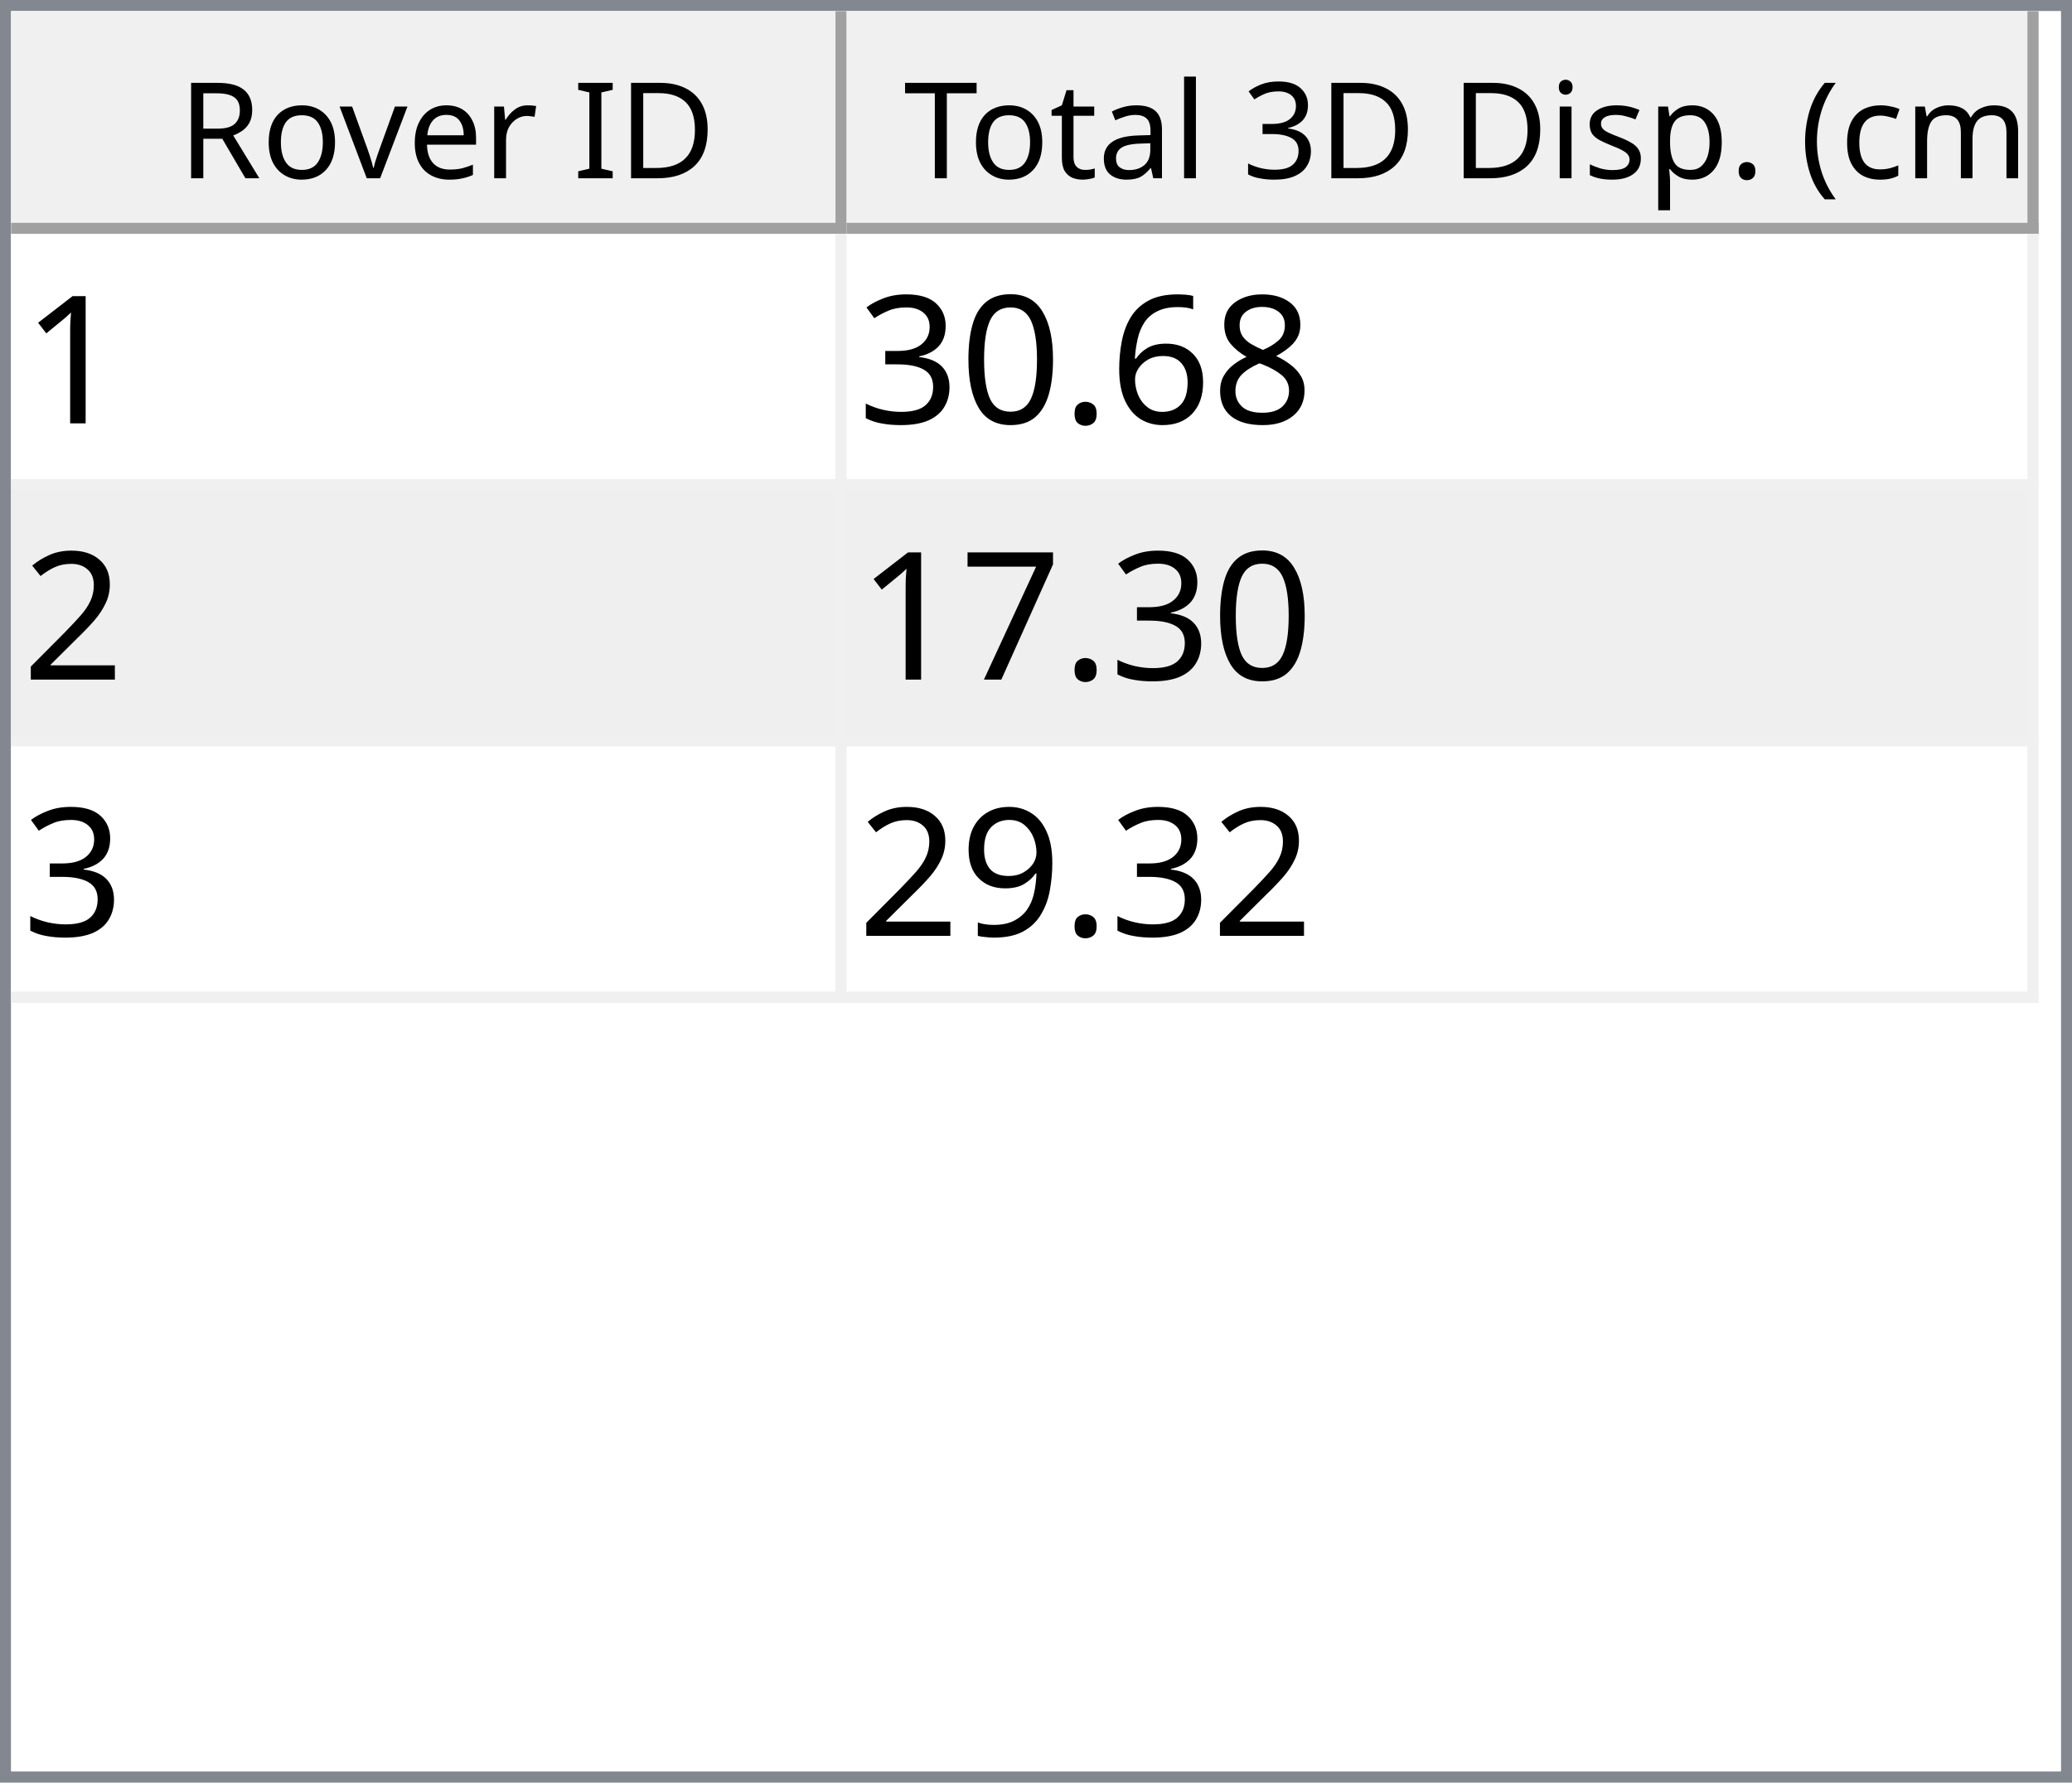
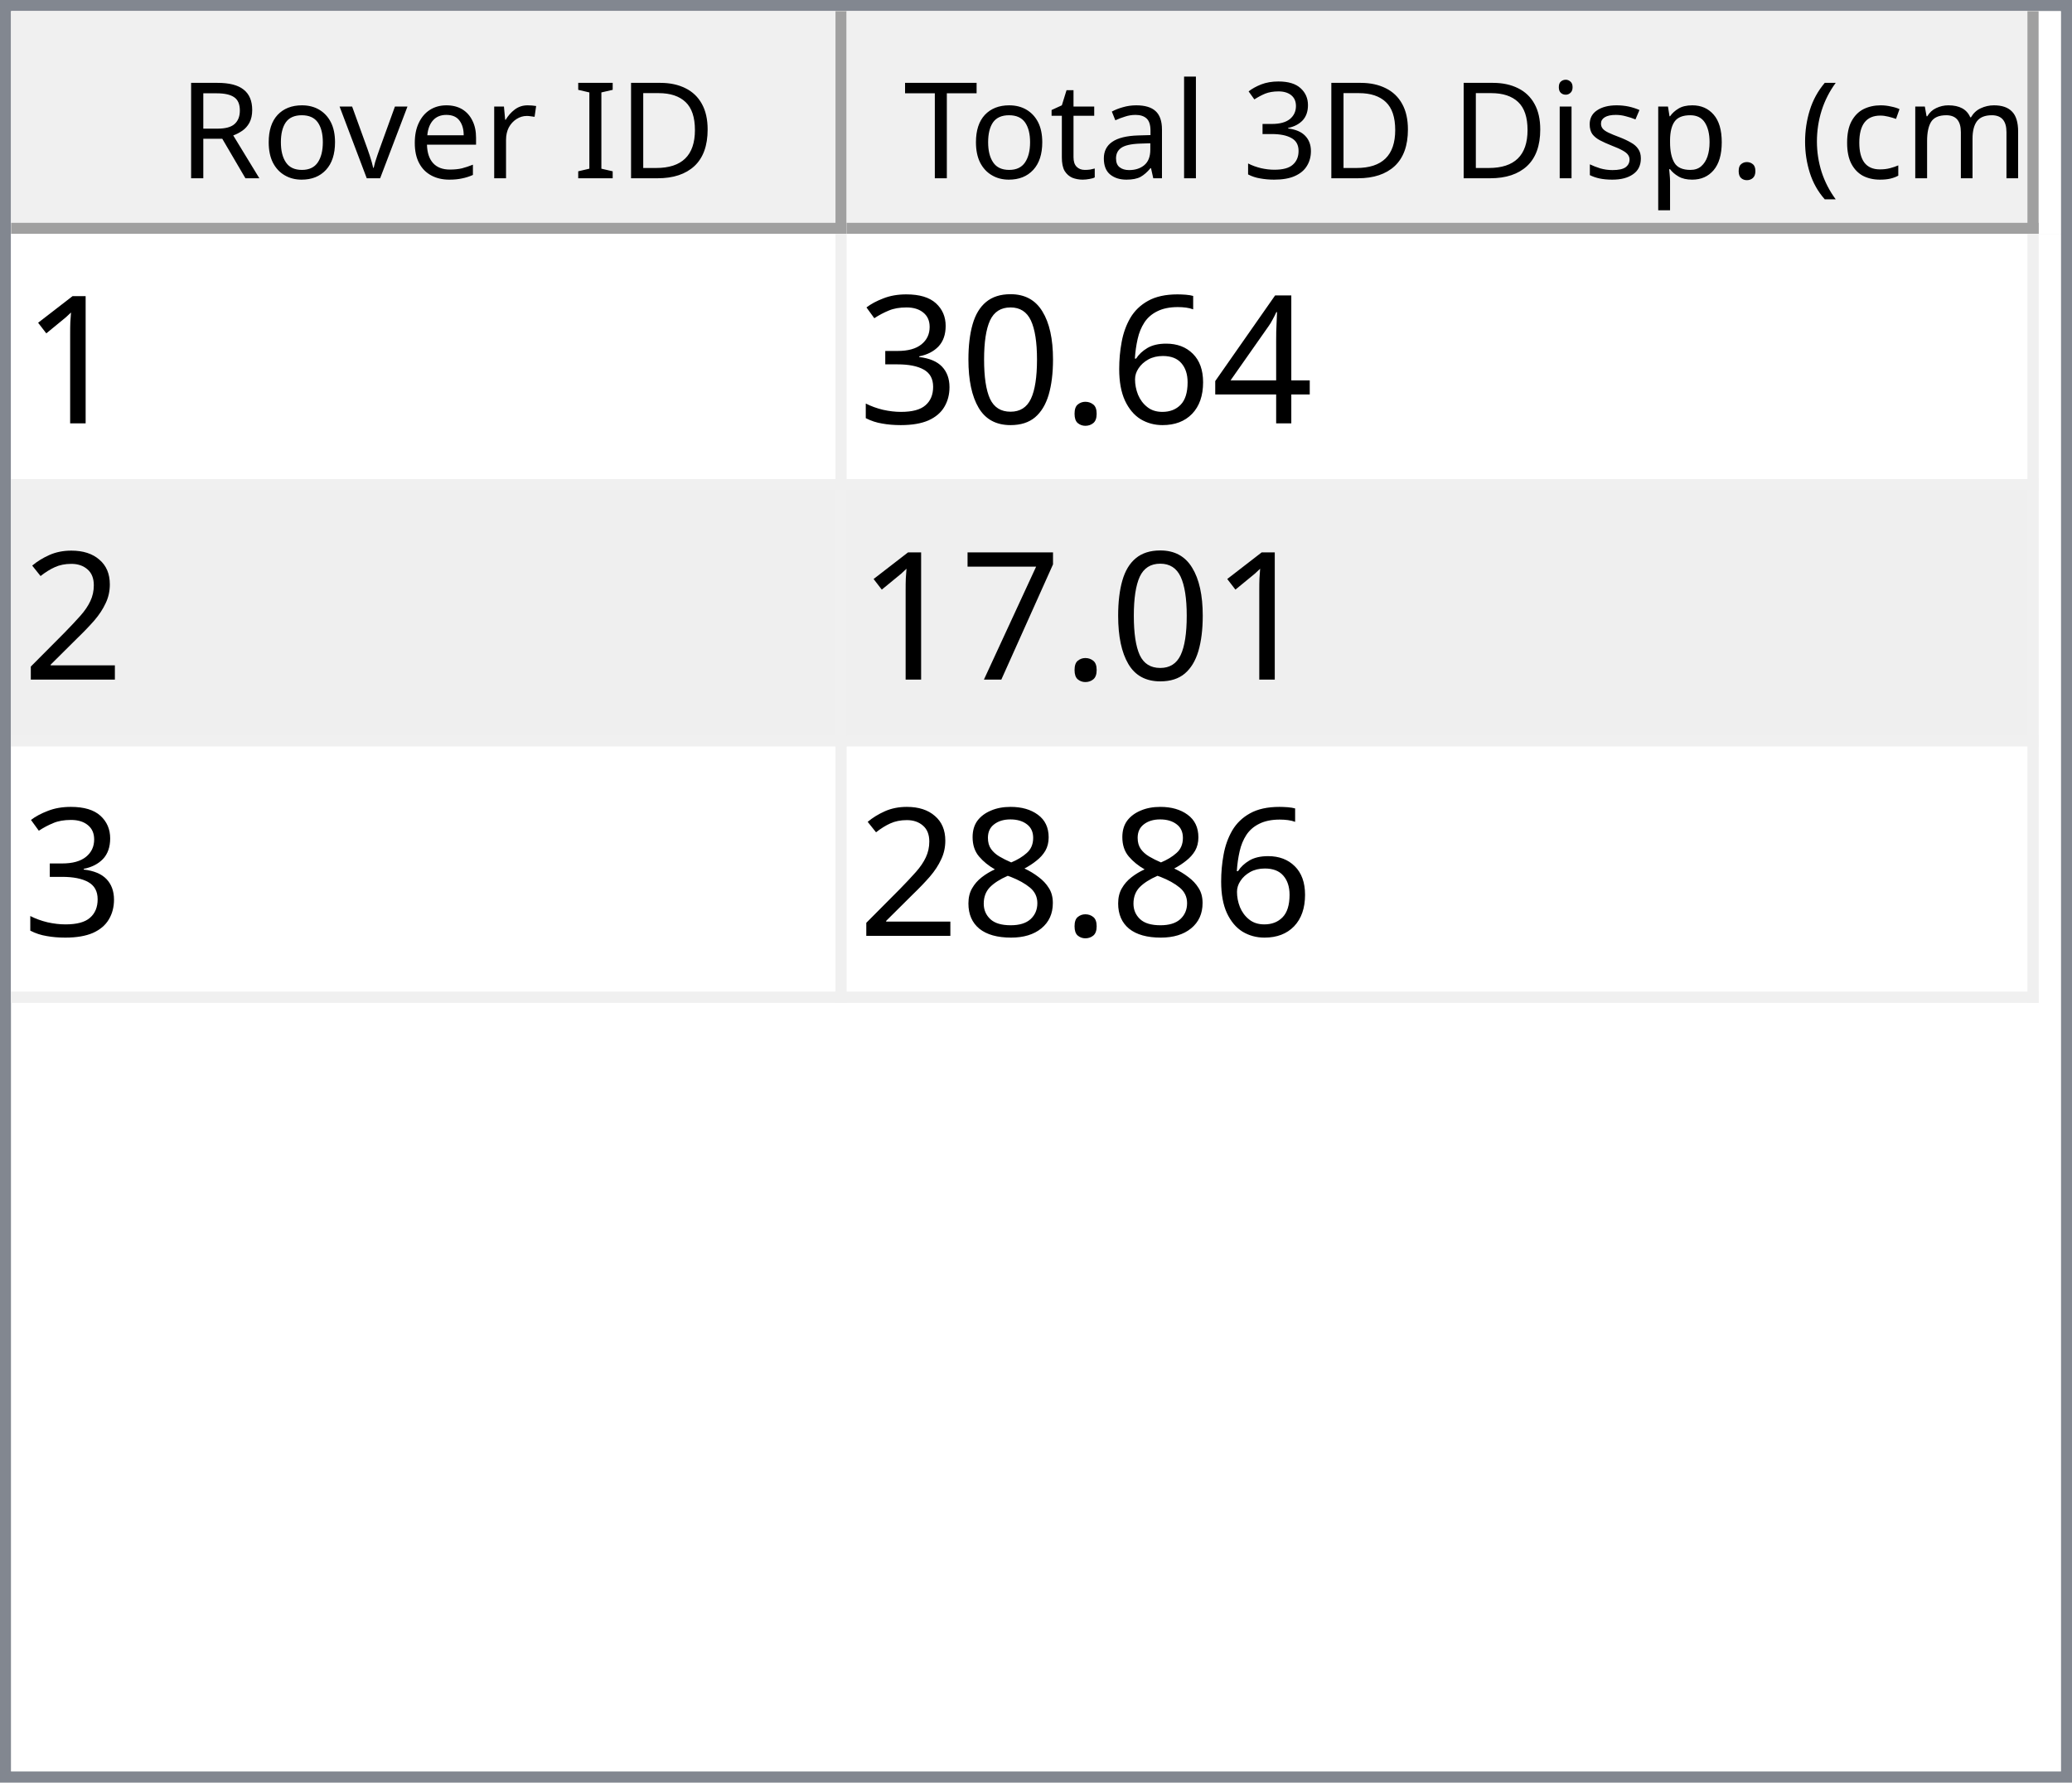
<svg xmlns="http://www.w3.org/2000/svg" style="fill-opacity:1; color-rendering:auto; color-interpolation:auto; text-rendering:auto; stroke:black; stroke-linecap:square; stroke-miterlimit:10; shape-rendering:auto; stroke-opacity:1; fill:black; stroke-dasharray:none; font-weight:normal; stroke-width:1; font-family:'Dialog'; font-style:normal; stroke-linejoin:miter; font-size:12px; stroke-dashoffset:0; image-rendering:auto;" width="186" height="160">
  <defs id="genericDefs" />
  <g>
    <defs id="defs1">
      <clipPath clipPathUnits="userSpaceOnUse" id="clipPath1">
        <path d="M0 0 L186 0 L186 160 L0 160 L0 0 Z" />
      </clipPath>
      <clipPath clipPathUnits="userSpaceOnUse" id="clipPath2">
        <path d="M0 0 L0 160 L186 160 L186 0 Z" />
      </clipPath>
      <clipPath clipPathUnits="userSpaceOnUse" id="clipPath3">
        <path d="M0 0 L0 20 L184 20 L184 0 Z" />
      </clipPath>
      <clipPath clipPathUnits="userSpaceOnUse" id="clipPath4">
        <path d="M0 0 L0 20 L75 20 L75 0 Z" />
      </clipPath>
      <clipPath clipPathUnits="userSpaceOnUse" id="clipPath5">
        <path d="M1 1 L1 19 L74 19 L74 1 Z" />
      </clipPath>
      <clipPath clipPathUnits="userSpaceOnUse" id="clipPath6">
        <path d="M0 0 L0 18 L73 18 L73 0 Z" />
      </clipPath>
      <clipPath clipPathUnits="userSpaceOnUse" id="clipPath7">
        <path d="M-0.5 -0.5 L-0.5 19.5 L74.5 19.5 L74.5 -0.5 Z" />
      </clipPath>
      <clipPath clipPathUnits="userSpaceOnUse" id="clipPath8">
        <path d="M0 0 L0 20 L107 20 L107 0 Z" />
      </clipPath>
      <clipPath clipPathUnits="userSpaceOnUse" id="clipPath9">
        <path d="M1 1 L1 19 L106 19 L106 1 Z" />
      </clipPath>
      <clipPath clipPathUnits="userSpaceOnUse" id="clipPath10">
        <path d="M0 0 L0 18 L105 18 L105 0 Z" />
      </clipPath>
      <clipPath clipPathUnits="userSpaceOnUse" id="clipPath11">
        <path d="M-0.5 -0.5 L-0.5 19.5 L106.5 19.5 L106.5 -0.5 Z" />
      </clipPath>
      <clipPath clipPathUnits="userSpaceOnUse" id="clipPath12">
        <path d="M0 0 L0 138 L184 138 L184 0 Z" />
      </clipPath>
      <clipPath clipPathUnits="userSpaceOnUse" id="clipPath13">
        <path d="M0 0 L0 69 L182 69 L182 0 Z" />
      </clipPath>
      <clipPath clipPathUnits="userSpaceOnUse" id="clipPath14">
        <path d="M-0.5 -0.5 L-0.5 68.5 L181.5 68.5 L181.5 -0.5 Z" />
      </clipPath>
      <clipPath clipPathUnits="userSpaceOnUse" id="clipPath15">
        <path d="M0 0 L0 22 L74 22 L74 0 Z" />
      </clipPath>
      <clipPath clipPathUnits="userSpaceOnUse" id="clipPath16">
        <path d="M0 0 L0 22 L106 22 L106 0 Z" />
      </clipPath>
      <font horiz-adv-x="64.551" id="font1">
        <font-face ascent="107.91" descent="25.098" units-per-em="100" style="font-style:normal; font-family:Segoe UI; font-weight:normal;" />
        <missing-glyph horiz-adv-x="64.551" d="M8.109 0 L8.109 68.266 L56.453 68.266 L56.453 0 L8.109 0 ZM15.328 7.234 L49.219 7.234 L49.219 61.031 L15.328 61.031 L15.328 7.234 Z" />
        <glyph unicode="D" horiz-adv-x="70.117" d="M9.188 0 L9.188 70.016 L28.516 70.016 Q65.531 70.016 65.531 35.891 Q65.531 19.672 55.25 9.836 Q44.969 0 27.734 0 L9.188 0 ZM17.391 62.594 L17.391 7.422 L27.828 7.422 Q41.609 7.422 49.273 14.797 Q56.938 22.172 56.938 35.688 Q56.938 62.594 28.328 62.594 L17.391 62.594 Z" />
        <glyph unicode="I" horiz-adv-x="26.611" d="M17.391 0 L9.188 0 L9.188 70.016 L17.391 70.016 L17.391 0 Z" />
        <glyph unicode=" " horiz-adv-x="27.393" d="" />
        <glyph unicode="r" horiz-adv-x="34.766" d="M34.188 41.891 Q32.078 43.5 28.125 43.5 Q23 43.5 19.555 38.672 Q16.109 33.844 16.109 25.484 L16.109 0 L8.109 0 L8.109 50 L16.109 50 L16.109 39.703 L16.312 39.703 Q18.016 44.969 21.531 47.922 Q25.047 50.875 29.391 50.875 Q32.516 50.875 34.188 50.203 L34.188 41.891 Z" />
        <glyph unicode="e" horiz-adv-x="52.295" d="M48.297 23 L12.984 23 Q13.188 14.656 17.484 10.109 Q21.781 5.562 29.297 5.562 Q37.75 5.562 44.828 11.141 L44.828 3.609 Q38.234 -1.172 27.391 -1.172 Q16.797 -1.172 10.742 5.641 Q4.688 12.453 4.688 24.812 Q4.688 36.469 11.305 43.82 Q17.922 51.172 27.734 51.172 Q37.547 51.172 42.922 44.828 Q48.297 38.484 48.297 27.203 L48.297 23 ZM40.094 29.781 Q40.047 36.719 36.75 40.578 Q33.453 44.438 27.594 44.438 Q21.922 44.438 17.969 40.383 Q14.016 36.328 13.094 29.781 L40.094 29.781 Z" />
        <glyph unicode="v" horiz-adv-x="47.9" d="M47.406 50 L27.484 0 L19.625 0 L0.688 50 L9.469 50 L22.172 13.672 Q23.578 9.672 23.922 6.688 L24.125 6.688 Q24.609 10.453 25.688 13.484 L38.969 50 L47.406 50 Z" />
        <glyph unicode="o" horiz-adv-x="58.594" d="M29 -1.172 Q17.922 -1.172 11.305 5.836 Q4.688 12.844 4.688 24.422 Q4.688 37.016 11.57 44.094 Q18.453 51.172 30.172 51.172 Q41.359 51.172 47.633 44.289 Q53.906 37.406 53.906 25.203 Q53.906 13.234 47.141 6.031 Q40.375 -1.172 29 -1.172 ZM29.594 44.438 Q21.875 44.438 17.383 39.188 Q12.891 33.938 12.891 24.703 Q12.891 15.828 17.43 10.695 Q21.969 5.562 29.594 5.562 Q37.359 5.562 41.531 10.594 Q45.703 15.625 45.703 24.906 Q45.703 34.281 41.531 39.359 Q37.359 44.438 29.594 44.438 Z" />
        <glyph unicode="R" horiz-adv-x="59.814" d="M59.375 0 L49.609 0 L37.891 19.625 Q36.281 22.359 34.766 24.289 Q33.25 26.219 31.664 27.438 Q30.078 28.656 28.25 29.219 Q26.422 29.781 24.125 29.781 L17.391 29.781 L17.391 0 L9.188 0 L9.188 70.016 L30.078 70.016 Q34.672 70.016 38.555 68.867 Q42.438 67.719 45.289 65.375 Q48.141 63.031 49.758 59.547 Q51.375 56.062 51.375 51.375 Q51.375 47.703 50.273 44.656 Q49.172 41.609 47.148 39.211 Q45.125 36.812 42.266 35.133 Q39.406 33.453 35.844 32.516 L35.844 32.328 Q37.594 31.547 38.891 30.547 Q40.188 29.547 41.359 28.18 Q42.531 26.812 43.68 25.078 Q44.828 23.344 46.234 21.047 L59.375 0 ZM17.391 62.594 L17.391 37.203 L28.516 37.203 Q31.594 37.203 34.203 38.133 Q36.812 39.062 38.719 40.797 Q40.625 42.531 41.703 45.047 Q42.781 47.562 42.781 50.688 Q42.781 56.297 39.141 59.445 Q35.5 62.594 28.609 62.594 L17.391 62.594 Z" />
        <glyph unicode=")" horiz-adv-x="30.176" d="M8.297 -15.922 L1.172 -15.922 Q16.406 2.344 16.406 26.812 Q16.406 51.469 1.078 70.016 L8.297 70.016 Q23.531 52.156 23.531 26.703 Q23.531 1.375 8.297 -15.922 Z" />
        <glyph unicode="m" horiz-adv-x="86.133" d="M79.109 0 L71.094 0 L71.094 28.719 Q71.094 37.016 68.531 40.727 Q65.969 44.438 59.906 44.438 Q54.781 44.438 51.195 39.75 Q47.609 35.062 47.609 28.516 L47.609 0 L39.594 0 L39.594 29.688 Q39.594 44.438 28.219 44.438 Q22.953 44.438 19.531 40.016 Q16.109 35.594 16.109 28.516 L16.109 0 L8.109 0 L8.109 50 L16.109 50 L16.109 42.094 L16.312 42.094 Q21.625 51.172 31.844 51.172 Q36.969 51.172 40.773 48.312 Q44.578 45.453 46 40.828 Q51.562 51.172 62.594 51.172 Q79.109 51.172 79.109 30.812 L79.109 0 Z" />
        <glyph unicode="c" horiz-adv-x="46.191" d="M42.188 2.297 Q36.422 -1.172 28.516 -1.172 Q17.828 -1.172 11.258 5.789 Q4.688 12.75 4.688 23.828 Q4.688 36.188 11.766 43.68 Q18.844 51.172 30.672 51.172 Q37.25 51.172 42.281 48.734 L42.281 40.531 Q36.719 44.438 30.375 44.438 Q22.703 44.438 17.797 38.945 Q12.891 33.453 12.891 24.516 Q12.891 15.719 17.508 10.641 Q22.125 5.562 29.891 5.562 Q36.422 5.562 42.188 9.906 L42.188 2.297 Z" />
        <glyph unicode="(" horiz-adv-x="30.176" d="M29.109 -15.922 L21.969 -15.922 Q6.844 1.375 6.844 26.703 Q6.844 52.156 21.969 70.016 L29.203 70.016 Q13.875 51.469 13.875 26.812 Q13.875 2.344 29.109 -15.922 Z" />
        <glyph unicode="." horiz-adv-x="21.68" d="M10.891 -1.078 Q8.641 -1.078 7.055 0.539 Q5.469 2.156 5.469 4.391 Q5.469 6.641 7.055 8.273 Q8.641 9.906 10.891 9.906 Q13.188 9.906 14.797 8.273 Q16.406 6.641 16.406 4.391 Q16.406 2.156 14.797 0.539 Q13.188 -1.078 10.891 -1.078 Z" />
        <glyph unicode="p" horiz-adv-x="58.789" d="M16.312 7.234 L16.109 7.234 L16.109 -23 L8.109 -23 L8.109 50 L16.109 50 L16.109 41.219 L16.312 41.219 Q22.219 51.172 33.594 51.172 Q43.266 51.172 48.688 44.461 Q54.109 37.75 54.109 26.469 Q54.109 13.922 48 6.375 Q41.891 -1.172 31.297 -1.172 Q21.578 -1.172 16.312 7.234 ZM16.109 27.391 L16.109 20.406 Q16.109 14.203 20.141 9.883 Q24.172 5.562 30.375 5.562 Q37.641 5.562 41.773 11.133 Q45.906 16.703 45.906 26.609 Q45.906 34.969 42.047 39.703 Q38.188 44.438 31.594 44.438 Q24.609 44.438 20.359 39.578 Q16.109 34.719 16.109 27.391 Z" />
        <glyph unicode="s" horiz-adv-x="42.432" d="M5.078 1.812 L5.078 10.406 Q11.625 5.562 19.484 5.562 Q30.031 5.562 30.031 12.594 Q30.031 14.594 29.125 15.992 Q28.219 17.391 26.68 18.461 Q25.141 19.531 23.07 20.383 Q21 21.234 18.609 22.172 Q15.281 23.484 12.766 24.828 Q10.25 26.172 8.57 27.859 Q6.891 29.547 6.031 31.695 Q5.172 33.844 5.172 36.719 Q5.172 40.234 6.789 42.945 Q8.406 45.656 11.086 47.484 Q13.766 49.312 17.211 50.242 Q20.656 51.172 24.312 51.172 Q30.812 51.172 35.938 48.922 L35.938 40.828 Q30.422 44.438 23.25 44.438 Q21 44.438 19.195 43.922 Q17.391 43.406 16.094 42.477 Q14.797 41.547 14.086 40.258 Q13.375 38.969 13.375 37.406 Q13.375 35.453 14.086 34.133 Q14.797 32.812 16.164 31.789 Q17.531 30.766 19.484 29.938 Q21.438 29.109 23.922 28.125 Q27.25 26.859 29.883 25.516 Q32.516 24.172 34.375 22.484 Q36.234 20.797 37.234 18.602 Q38.234 16.406 38.234 13.375 Q38.234 9.672 36.602 6.938 Q34.969 4.203 32.234 2.398 Q29.5 0.594 25.93 -0.289 Q22.359 -1.172 18.453 -1.172 Q10.75 -1.172 5.078 1.812 Z" />
        <glyph unicode="i" horiz-adv-x="24.219" d="M12.203 62.703 Q10.062 62.703 8.547 64.164 Q7.031 65.625 7.031 67.875 Q7.031 70.125 8.547 71.609 Q10.062 73.094 12.203 73.094 Q14.406 73.094 15.945 71.609 Q17.484 70.125 17.484 67.875 Q17.484 65.719 15.945 64.211 Q14.406 62.703 12.203 62.703 ZM16.109 0 L8.109 0 L8.109 50 L16.109 50 L16.109 0 Z" />
        <glyph unicode="3" horiz-adv-x="53.906" d="M46.531 19.828 Q46.531 15.094 44.75 11.211 Q42.969 7.328 39.719 4.57 Q36.469 1.812 31.93 0.297 Q27.391 -1.219 21.922 -1.219 Q11.922 -1.219 6 2.594 L6 11.188 Q13.094 5.609 22.219 5.609 Q25.875 5.609 28.828 6.539 Q31.781 7.469 33.906 9.227 Q36.031 10.984 37.18 13.477 Q38.328 15.969 38.328 19.094 Q38.328 32.812 18.797 32.812 L12.984 32.812 L12.984 39.594 L18.5 39.594 Q35.797 39.594 35.797 52.484 Q35.797 64.406 22.609 64.406 Q15.188 64.406 8.688 59.422 L8.688 67.188 Q15.375 71.188 24.609 71.188 Q29 71.188 32.57 69.969 Q36.141 68.75 38.68 66.555 Q41.219 64.359 42.609 61.281 Q44 58.203 44 54.5 Q44 40.672 30.031 36.719 L30.031 36.531 Q33.594 36.141 36.625 34.797 Q39.656 33.453 41.852 31.305 Q44.047 29.156 45.289 26.25 Q46.531 23.344 46.531 19.828 Z" />
        <glyph unicode="l" horiz-adv-x="24.219" d="M16.109 0 L8.109 0 L8.109 74.031 L16.109 74.031 L16.109 0 Z" />
        <glyph unicode="a" horiz-adv-x="50.879" d="M43.891 0 L35.891 0 L35.891 7.812 L35.688 7.812 Q30.469 -1.172 20.312 -1.172 Q12.844 -1.172 8.617 2.781 Q4.391 6.734 4.391 13.281 Q4.391 27.297 20.906 29.594 L35.891 31.688 Q35.891 44.438 25.594 44.438 Q16.547 44.438 9.281 38.281 L9.281 46.484 Q16.656 51.172 26.266 51.172 Q43.891 51.172 43.891 32.516 L43.891 0 ZM35.891 25.297 L23.828 23.641 Q18.266 22.859 15.43 20.875 Q12.594 18.891 12.594 13.875 Q12.594 10.203 15.211 7.883 Q17.828 5.562 22.172 5.562 Q28.125 5.562 32.008 9.742 Q35.891 13.922 35.891 20.312 L35.891 25.297 Z" />
        <glyph unicode="t" horiz-adv-x="33.887" d="M31.297 0.484 Q28.469 -1.078 23.828 -1.078 Q10.688 -1.078 10.688 13.578 L10.688 43.172 L2.094 43.172 L2.094 50 L10.688 50 L10.688 62.203 L18.703 64.797 L18.703 50 L31.297 50 L31.297 43.172 L18.703 43.172 L18.703 14.984 Q18.703 9.969 20.414 7.82 Q22.125 5.672 26.078 5.672 Q29.109 5.672 31.297 7.328 L31.297 0.484 Z" />
        <glyph unicode="T" horiz-adv-x="52.393" d="M50.594 62.594 L30.375 62.594 L30.375 0 L22.172 0 L22.172 62.594 L2 62.594 L2 70.016 L50.594 70.016 L50.594 62.594 Z" />
      </font>
      <font horiz-adv-x="75.0" id="font2">
        <font-face ascent="100.537" descent="21.973" units-per-em="100" style="font-style:normal; font-family:sans-serif; font-weight:normal;" />
        <missing-glyph horiz-adv-x="75.0" d="M12.5 0 L12.5 62.5 L62.5 62.5 L62.5 0 L12.5 0 ZM14.062 1.562 L60.938 1.562 L60.938 60.938 L14.062 60.938 L14.062 1.562 Z" />
        <glyph unicode="1" horiz-adv-x="55.615" d="M37.25 0 L28.469 0 L28.469 56 Q25.297 52.984 20.141 49.953 Q14.984 46.922 10.891 45.406 L10.891 53.906 Q18.266 57.375 23.781 62.305 Q29.297 67.234 31.594 71.875 L37.25 71.875 L37.25 0 Z" />
-         <glyph unicode="8" horiz-adv-x="55.615" d="M17.672 38.812 Q12.203 40.828 9.57 44.539 Q6.938 48.25 6.938 53.422 Q6.938 61.234 12.555 66.555 Q18.172 71.875 27.484 71.875 Q36.859 71.875 42.578 66.43 Q48.297 60.984 48.297 53.172 Q48.297 48.188 45.68 44.508 Q43.062 40.828 37.75 38.812 Q44.344 36.672 47.781 31.883 Q51.219 27.094 51.219 20.453 Q51.219 11.281 44.727 5.031 Q38.234 -1.219 27.641 -1.219 Q17.047 -1.219 10.547 5.055 Q4.047 11.328 4.047 20.703 Q4.047 27.688 7.594 32.398 Q11.141 37.109 17.672 38.812 ZM15.922 53.719 Q15.922 48.641 19.195 45.414 Q22.469 42.188 27.688 42.188 Q32.766 42.188 36.016 45.383 Q39.266 48.578 39.266 53.219 Q39.266 58.062 35.914 61.359 Q32.562 64.656 27.594 64.656 Q22.562 64.656 19.242 61.43 Q15.922 58.203 15.922 53.719 ZM13.094 20.656 Q13.094 16.891 14.875 13.375 Q16.656 9.859 20.172 7.93 Q23.688 6 27.734 6 Q34.031 6 38.133 10.055 Q42.234 14.109 42.234 20.359 Q42.234 26.703 38.016 30.859 Q33.797 35.016 27.438 35.016 Q21.234 35.016 17.164 30.914 Q13.094 26.812 13.094 20.656 Z" />
+         <glyph unicode="4" horiz-adv-x="55.615" d="M32.328 0 L32.328 17.141 L1.266 17.141 L1.266 25.203 L33.938 71.578 L41.109 71.578 L41.109 25.203 L50.781 25.203 L50.781 17.141 L41.109 17.141 L41.109 0 L32.328 0 ZM32.328 25.203 L32.328 57.469 L9.906 25.203 L32.328 25.203 Z" />
        <glyph unicode="6" horiz-adv-x="55.615" d="M49.75 54.047 L41.016 53.375 Q39.844 58.547 37.703 60.891 Q34.125 64.656 28.906 64.656 Q24.703 64.656 21.531 62.312 Q17.391 59.281 14.992 53.469 Q12.594 47.656 12.5 36.922 Q15.672 41.75 20.266 44.094 Q24.859 46.438 29.891 46.438 Q38.672 46.438 44.852 39.969 Q51.031 33.5 51.031 23.25 Q51.031 16.5 48.125 10.719 Q45.219 4.938 40.141 1.859 Q35.062 -1.219 28.609 -1.219 Q17.625 -1.219 10.695 6.859 Q3.766 14.938 3.766 33.5 Q3.766 54.25 11.422 63.672 Q18.109 71.875 29.438 71.875 Q37.891 71.875 43.289 67.141 Q48.688 62.406 49.75 54.047 ZM13.875 23.188 Q13.875 18.656 15.797 14.508 Q17.719 10.359 21.188 8.18 Q24.656 6 28.469 6 Q34.031 6 38.039 10.492 Q42.047 14.984 42.047 22.703 Q42.047 30.125 38.086 34.398 Q34.125 38.672 28.125 38.672 Q22.172 38.672 18.023 34.398 Q13.875 30.125 13.875 23.188 Z" />
        <glyph unicode="." horiz-adv-x="27.783" d="M9.078 0 L9.078 10.016 L19.094 10.016 L19.094 0 L9.078 0 Z" />
        <glyph unicode="0" horiz-adv-x="55.615" d="M4.156 35.297 Q4.156 48 6.766 55.742 Q9.375 63.484 14.523 67.68 Q19.672 71.875 27.484 71.875 Q33.25 71.875 37.594 69.555 Q41.938 67.234 44.773 62.867 Q47.609 58.5 49.219 52.227 Q50.828 45.953 50.828 35.297 Q50.828 22.703 48.242 14.969 Q45.656 7.234 40.508 3.008 Q35.359 -1.219 27.484 -1.219 Q17.141 -1.219 11.234 6.203 Q4.156 15.141 4.156 35.297 ZM13.188 35.297 Q13.188 17.672 17.312 11.836 Q21.438 6 27.484 6 Q33.547 6 37.672 11.859 Q41.797 17.719 41.797 35.297 Q41.797 52.984 37.672 58.789 Q33.547 64.594 27.391 64.594 Q21.344 64.594 17.719 59.469 Q13.188 52.938 13.188 35.297 Z" />
        <glyph unicode="3" horiz-adv-x="55.615" d="M4.203 18.891 L12.984 20.062 Q14.5 12.594 18.141 9.297 Q21.781 6 27 6 Q33.203 6 37.477 10.297 Q41.75 14.594 41.75 20.953 Q41.75 27 37.797 30.93 Q33.844 34.859 27.734 34.859 Q25.25 34.859 21.531 33.891 L22.516 41.609 Q23.391 41.5 23.922 41.5 Q29.547 41.5 34.039 44.43 Q38.531 47.359 38.531 53.469 Q38.531 58.297 35.258 61.477 Q31.984 64.656 26.812 64.656 Q21.688 64.656 18.266 61.43 Q14.844 58.203 13.875 51.766 L5.078 53.328 Q6.688 62.156 12.398 67.016 Q18.109 71.875 26.609 71.875 Q32.469 71.875 37.398 69.359 Q42.328 66.844 44.945 62.5 Q47.562 58.156 47.562 53.266 Q47.562 48.641 45.07 44.828 Q42.578 41.016 37.703 38.766 Q44.047 37.312 47.562 32.695 Q51.078 28.078 51.078 21.141 Q51.078 11.766 44.242 5.25 Q37.406 -1.266 26.953 -1.266 Q17.531 -1.266 11.305 4.352 Q5.078 9.969 4.203 18.891 Z" />
        <glyph unicode="2" horiz-adv-x="55.615" d="M50.344 8.453 L50.344 0 L3.031 0 Q2.938 3.172 4.047 6.109 Q5.859 10.938 9.836 15.625 Q13.812 20.312 21.344 26.469 Q33.016 36.031 37.117 41.625 Q41.219 47.219 41.219 52.203 Q41.219 57.422 37.477 61.008 Q33.734 64.594 27.734 64.594 Q21.391 64.594 17.578 60.789 Q13.766 56.984 13.719 50.25 L4.688 51.172 Q5.609 61.281 11.664 66.578 Q17.719 71.875 27.938 71.875 Q38.234 71.875 44.242 66.164 Q50.25 60.453 50.25 52 Q50.25 47.703 48.492 43.555 Q46.734 39.406 42.656 34.812 Q38.578 30.219 29.109 22.219 Q21.188 15.578 18.945 13.211 Q16.703 10.844 15.234 8.453 L50.344 8.453 Z" />
        <glyph unicode="7" horiz-adv-x="55.615" d="M4.734 62.203 L4.734 70.656 L51.078 70.656 L51.078 63.812 Q44.234 56.547 37.523 44.484 Q30.812 32.422 27.156 19.672 Q24.516 10.688 23.781 0 L14.75 0 Q14.891 8.453 18.062 20.414 Q21.234 32.375 27.172 43.484 Q33.109 54.594 39.797 62.203 L4.734 62.203 Z" />
-         <glyph unicode="9" horiz-adv-x="55.615" d="M5.469 16.547 L13.922 17.328 Q14.984 11.375 18.016 8.688 Q21.047 6 25.781 6 Q29.828 6 32.883 7.859 Q35.938 9.719 37.891 12.82 Q39.844 15.922 41.164 21.195 Q42.484 26.469 42.484 31.938 Q42.484 32.516 42.438 33.688 Q39.797 29.5 35.234 26.883 Q30.672 24.266 25.344 24.266 Q16.453 24.266 10.305 30.711 Q4.156 37.156 4.156 47.703 Q4.156 58.594 10.578 65.234 Q17 71.875 26.656 71.875 Q33.641 71.875 39.43 68.117 Q45.219 64.359 48.219 57.398 Q51.219 50.438 51.219 37.25 Q51.219 23.531 48.242 15.406 Q45.266 7.281 39.383 3.031 Q33.5 -1.219 25.594 -1.219 Q17.188 -1.219 11.867 3.445 Q6.547 8.109 5.469 16.547 ZM41.453 48.141 Q41.453 55.719 37.43 60.156 Q33.406 64.594 27.734 64.594 Q21.875 64.594 17.531 59.812 Q13.188 55.031 13.188 47.406 Q13.188 40.578 17.312 36.305 Q21.438 32.031 27.484 32.031 Q33.594 32.031 37.523 36.305 Q41.453 40.578 41.453 48.141 Z" />
+         <glyph unicode="8" horiz-adv-x="55.615" d="M17.672 38.812 Q12.203 40.828 9.57 44.539 Q6.938 48.25 6.938 53.422 Q6.938 61.234 12.555 66.555 Q18.172 71.875 27.484 71.875 Q36.859 71.875 42.578 66.43 Q48.297 60.984 48.297 53.172 Q48.297 48.188 45.68 44.508 Q43.062 40.828 37.75 38.812 Q44.344 36.672 47.781 31.883 Q51.219 27.094 51.219 20.453 Q51.219 11.281 44.727 5.031 Q38.234 -1.219 27.641 -1.219 Q17.047 -1.219 10.547 5.055 Q4.047 11.328 4.047 20.703 Q4.047 27.688 7.594 32.398 Q11.141 37.109 17.672 38.812 ZM15.922 53.719 Q15.922 48.641 19.195 45.414 Q22.469 42.188 27.688 42.188 Q32.766 42.188 36.016 45.383 Q39.266 48.578 39.266 53.219 Q39.266 58.062 35.914 61.359 Q32.562 64.656 27.594 64.656 Q22.562 64.656 19.242 61.43 Q15.922 58.203 15.922 53.719 ZM13.094 20.656 Q13.094 16.891 14.875 13.375 Q16.656 9.859 20.172 7.93 Q23.688 6 27.734 6 Q34.031 6 38.133 10.055 Q42.234 14.109 42.234 20.359 Q42.234 26.703 38.016 30.859 Q33.797 35.016 27.438 35.016 Q21.234 35.016 17.164 30.914 Q13.094 26.812 13.094 20.656 Z" />
      </font>
    </defs>
    <g style="fill:white; stroke:white;">
      <rect x="0" y="0" width="186" style="clip-path:url(#clipPath1); stroke:none;" height="160" />
    </g>
    <g style="fill:white; text-rendering:optimizeSpeed; color-rendering:optimizeSpeed; image-rendering:optimizeSpeed; shape-rendering:crispEdges; stroke:white; color-interpolation:sRGB;">
      <rect x="0" width="186" height="160" y="0" style="stroke:none;" />
      <path style="stroke:none;" d="M0 160 L186 160 L186 0 L0 0 Z" />
    </g>
    <g style="fill:rgb(240,240,240); font-family:'Segoe UI'; stroke:rgb(240,240,240);">
      <rect x="0" y="0" width="186" style="clip-path:url(#clipPath2); stroke:none;" height="160" />
    </g>
    <g style="fill:rgb(130,135,144); font-family:'Segoe UI'; stroke:rgb(130,135,144);">
      <path d="M0 0 L186 0 L186 160 L0 160 L0 0 ZM1 1 L185 1 L185 159 L1 159 L1 1 Z" style="fill-rule:evenodd; clip-path:url(#clipPath2); stroke:none;" />
    </g>
    <g style="fill:white; font-family:'Segoe UI'; stroke:white;" transform="translate(1,1)">
      <rect x="0" y="0" width="184" style="clip-path:url(#clipPath3); stroke:none;" height="20" />
    </g>
    <g style="fill:rgb(240,240,240); font-family:'Segoe UI'; stroke:rgb(240,240,240);" transform="translate(1,1)">
      <rect x="0" y="0" width="75" style="clip-path:url(#clipPath4); stroke:none;" height="20" />
    </g>
    <g style="font-family:'Segoe UI';" transform="translate(2,2)">
      <text x="14" xml:space="preserve" y="14" style="clip-path:url(#clipPath6); stroke:none;">Rover ID</text>
    </g>
    <g style="fill:rgb(160,160,160); font-family:'Segoe UI'; stroke:rgb(160,160,160); stroke-linejoin:bevel;" transform="translate(1.5,1.5)">
      <line x1="74" x2="74" y1="0" style="fill:none; clip-path:url(#clipPath7);" y2="19" />
    </g>
    <g style="fill:rgb(160,160,160); font-family:'Segoe UI'; stroke:rgb(160,160,160); stroke-linejoin:bevel;" transform="matrix(1,0,0,1,1,1) translate(0.5,0.5)">
      <line x1="0" x2="74" y1="19" style="fill:none; clip-path:url(#clipPath7);" y2="19" />
    </g>
    <g style="fill:rgb(240,240,240); font-family:'Segoe UI'; stroke:rgb(240,240,240);" transform="translate(76,1)">
      <rect x="0" y="0" width="107" style="clip-path:url(#clipPath8); stroke:none;" height="20" />
    </g>
    <g style="font-family:'Segoe UI';" transform="translate(77,2)">
      <text x="1" xml:space="preserve" y="14" style="clip-path:url(#clipPath10); stroke:none;"> Total 3D Disp. (cm)</text>
    </g>
    <g style="fill:rgb(160,160,160); font-family:'Segoe UI'; stroke:rgb(160,160,160); stroke-linejoin:bevel;" transform="translate(76.5,1.5)">
      <line x1="106" x2="106" y1="0" style="fill:none; clip-path:url(#clipPath11);" y2="19" />
    </g>
    <g style="fill:rgb(160,160,160); font-family:'Segoe UI'; stroke:rgb(160,160,160); stroke-linejoin:bevel;" transform="matrix(1,0,0,1,76,1) translate(0.5,0.5)">
      <line x1="0" x2="106" y1="19" style="fill:none; clip-path:url(#clipPath11);" y2="19" />
    </g>
    <g style="fill:white; font-family:'Segoe UI'; stroke:white;" transform="translate(1,21)">
      <rect x="0" y="0" width="184" style="clip-path:url(#clipPath12); stroke:none;" height="138" />
    </g>
    <g style="fill:rgb(240,240,240); font-size:16px; font-family:sans-serif; stroke:rgb(240,240,240);" transform="translate(1,21)">
      <rect x="0" y="0" width="182" style="clip-path:url(#clipPath13); stroke:none;" height="69" />
      <line transform="translate(0.5,0.5)" x1="0" x2="181" y1="22" style="clip-path:url(#clipPath14); fill:none; stroke-linejoin:bevel;" y2="22" />
    </g>
    <g transform="matrix(1,0,0,1,1,21) translate(0.5,0.5)" style="fill:rgb(240,240,240); font-size:16px; font-family:sans-serif; stroke:rgb(240,240,240); stroke-linejoin:bevel;">
      <line x1="0" x2="181" y1="45" style="fill:none; clip-path:url(#clipPath14);" y2="45" />
    </g>
    <g transform="matrix(1,0,0,1,1,21) translate(0.5,0.5)" style="fill:rgb(240,240,240); font-size:16px; font-family:sans-serif; stroke:rgb(240,240,240); stroke-linejoin:bevel;">
      <line x1="0" x2="181" y1="68" style="fill:none; clip-path:url(#clipPath14);" y2="68" />
    </g>
    <g transform="matrix(1,0,0,1,1,21) translate(0.5,0.5)" style="fill:rgb(240,240,240); font-size:16px; font-family:sans-serif; stroke:rgb(240,240,240); stroke-linejoin:bevel;">
      <line x1="74" x2="74" y1="0" style="fill:none; clip-path:url(#clipPath14);" y2="68" />
    </g>
    <g transform="matrix(1,0,0,1,1,21) translate(0.5,0.5)" style="fill:rgb(240,240,240); font-size:16px; font-family:sans-serif; stroke:rgb(240,240,240); stroke-linejoin:bevel;">
      <line x1="181" x2="181" y1="0" style="fill:none; clip-path:url(#clipPath14);" y2="68" />
    </g>
    <g style="fill:white; font-size:16px; font-family:sans-serif; stroke:white;" transform="matrix(1,0,0,1,1,21)">
      <rect x="0" y="0" width="74" style="clip-path:url(#clipPath15); stroke:none;" height="22" />
      <text x="1" y="17" style="fill:black; clip-path:url(#clipPath15); stroke:none;" xml:space="preserve">1</text>
    </g>
    <g style="fill:white; font-size:16px; font-family:sans-serif; stroke:white;" transform="matrix(1,0,0,1,1,21) translate(75,0)">
      <rect x="0" y="0" width="106" style="clip-path:url(#clipPath16); stroke:none;" height="22" />
-       <text x="1" y="17" style="fill:black; clip-path:url(#clipPath16); stroke:none;" xml:space="preserve">30.68</text>
+       <text x="1" y="17" style="fill:black; clip-path:url(#clipPath16); stroke:none;" xml:space="preserve">30.64</text>
    </g>
    <g style="fill:rgb(239,239,239); font-size:16px; font-family:sans-serif; stroke:rgb(239,239,239);" transform="matrix(1,0,0,1,1,21) translate(0,23)">
      <rect x="0" y="0" width="74" style="clip-path:url(#clipPath15); stroke:none;" height="22" />
      <text x="1" y="17" style="fill:black; clip-path:url(#clipPath15); stroke:none;" xml:space="preserve">2</text>
    </g>
    <g style="fill:rgb(239,239,239); font-size:16px; font-family:sans-serif; stroke:rgb(239,239,239);" transform="matrix(1,0,0,1,1,21) translate(75,23)">
      <rect x="0" y="0" width="106" style="clip-path:url(#clipPath16); stroke:none;" height="22" />
-       <text x="1" y="17" style="fill:black; clip-path:url(#clipPath16); stroke:none;" xml:space="preserve">17.30</text>
+       <text x="1" y="17" style="fill:black; clip-path:url(#clipPath16); stroke:none;" xml:space="preserve">17.01</text>
    </g>
    <g style="fill:white; font-size:16px; font-family:sans-serif; stroke:white;" transform="matrix(1,0,0,1,1,21) translate(0,46)">
      <rect x="0" y="0" width="74" style="clip-path:url(#clipPath15); stroke:none;" height="22" />
      <text x="1" y="17" style="fill:black; clip-path:url(#clipPath15); stroke:none;" xml:space="preserve">3</text>
    </g>
    <g style="fill:white; font-size:16px; font-family:sans-serif; stroke:white;" transform="matrix(1,0,0,1,1,21) translate(75,46)">
      <rect x="0" y="0" width="106" style="clip-path:url(#clipPath16); stroke:none;" height="22" />
-       <text x="1" y="17" style="fill:black; clip-path:url(#clipPath16); stroke:none;" xml:space="preserve">29.32</text>
+       <text x="1" y="17" style="fill:black; clip-path:url(#clipPath16); stroke:none;" xml:space="preserve">28.86</text>
    </g>
  </g>
</svg>
